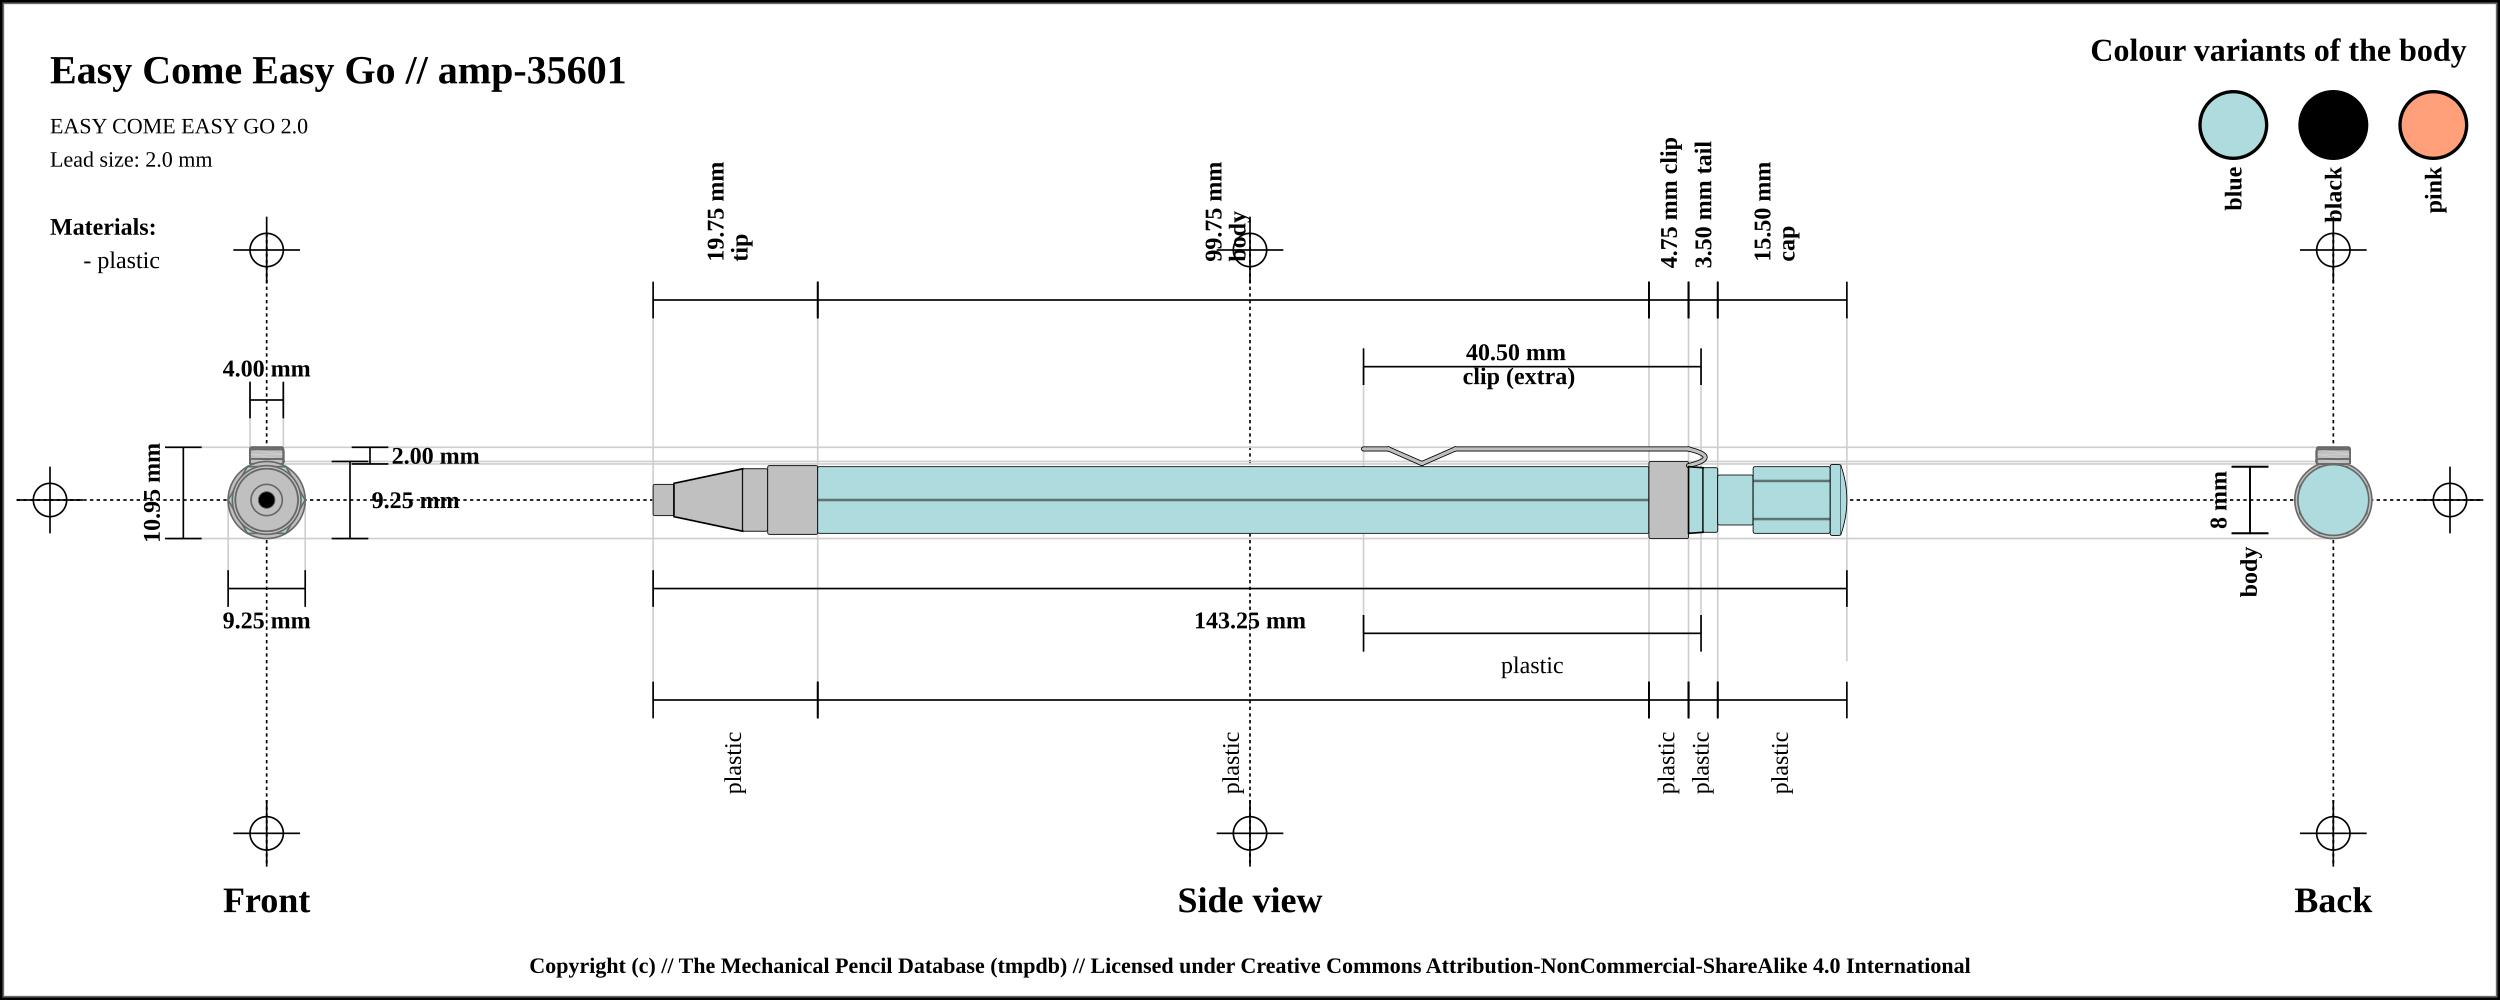
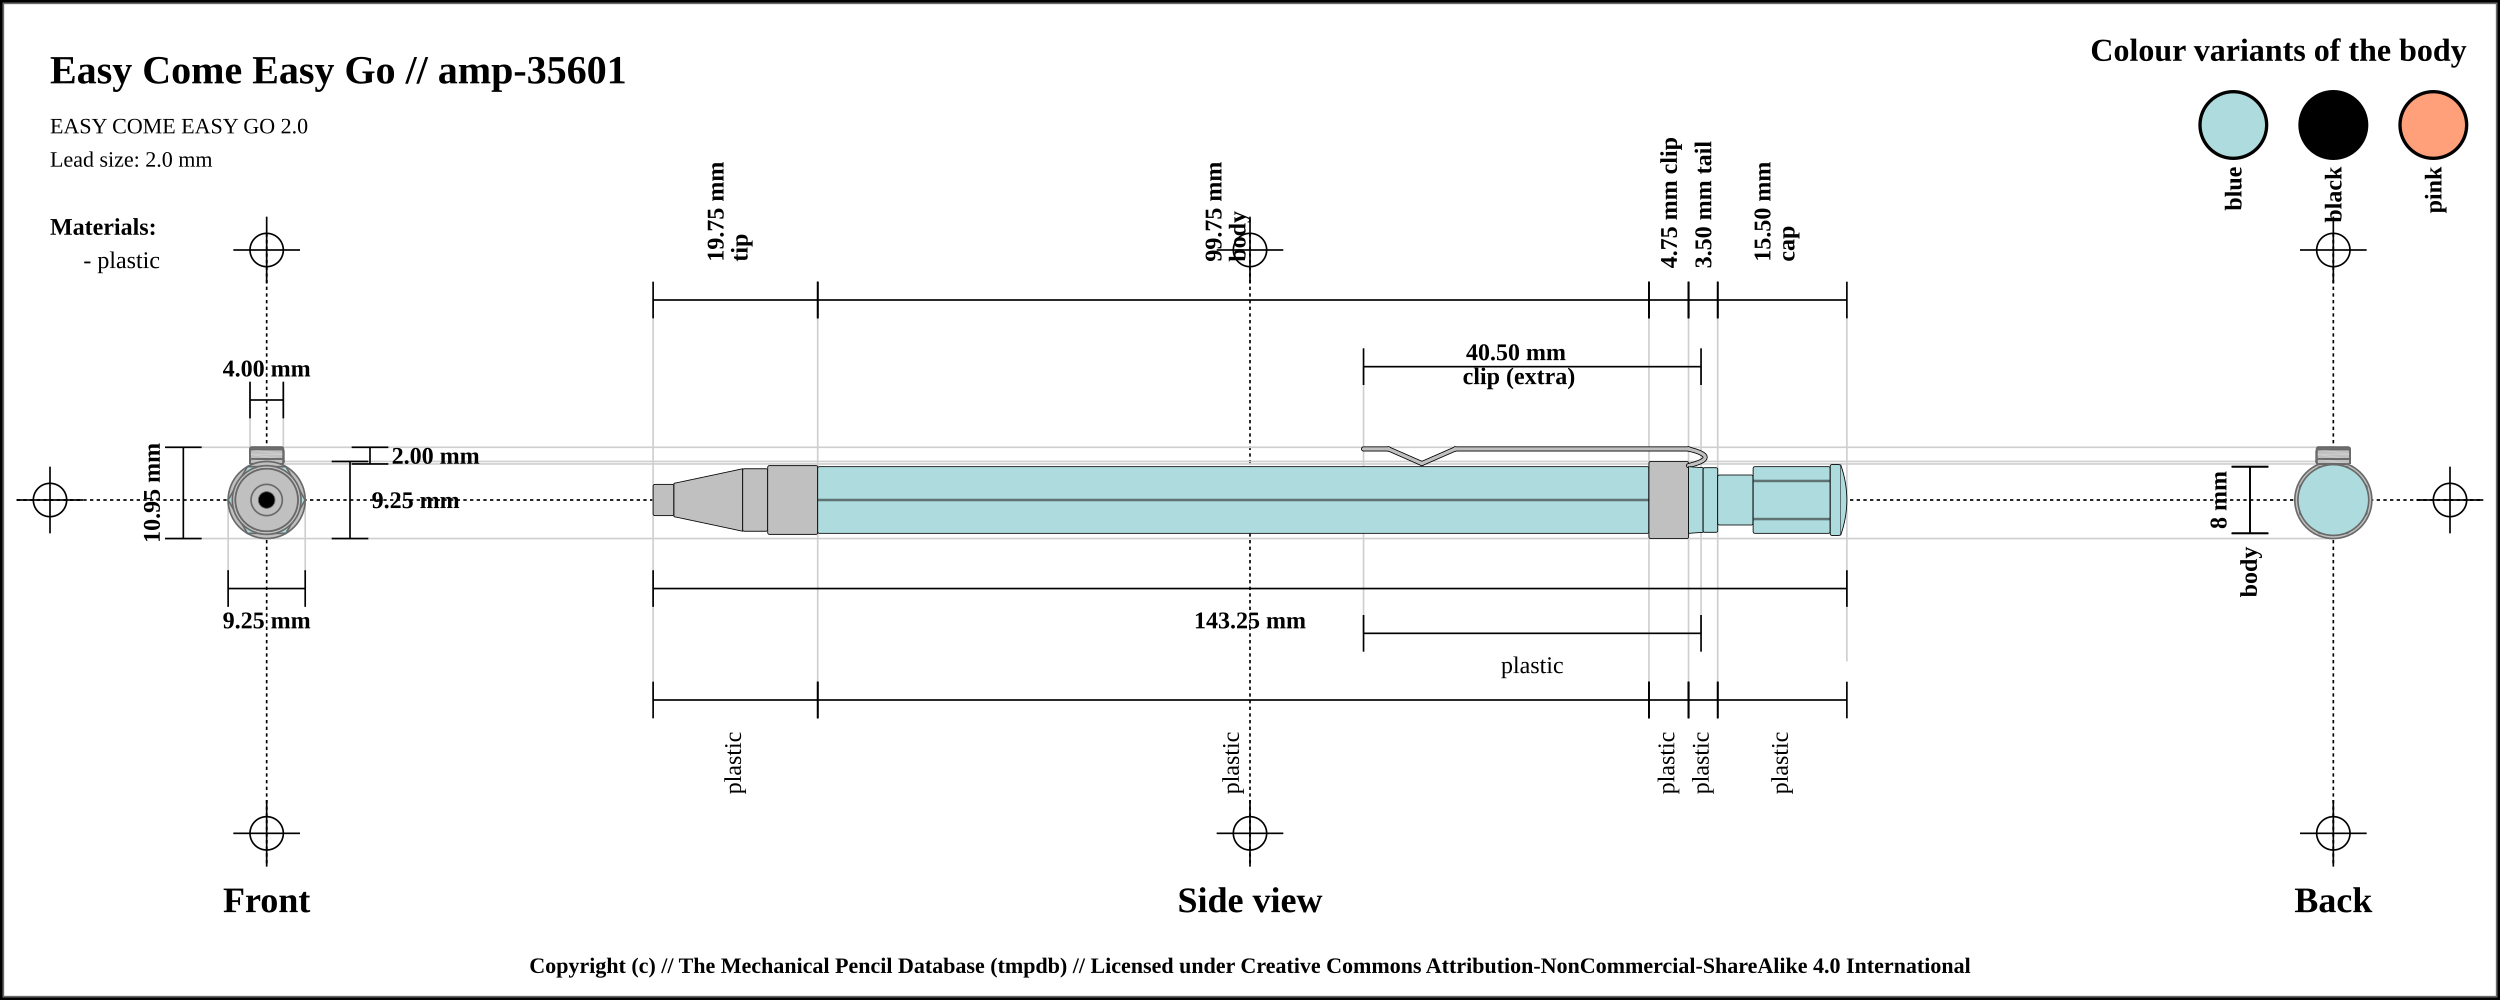
<svg xmlns="http://www.w3.org/2000/svg" width="1500" height="600">
  <pattern id="diagonalHatch" patternUnits="userSpaceOnUse" width="8" height="8">
    <rect width="6" height="6" fill="none" />
    <path stroke="dimgray" stroke-linecap="round" stroke-width="1" d="M 4,4 L 8,8" />
    <path stroke="dimgray" stroke-linecap="round" stroke-width="1" d="M 4,4 L 0,8" />
    <path stroke="gray" stroke-linecap="round" stroke-width="1" d="M 4,4 L 8,0" />
    <path stroke="gray" stroke-linecap="round" stroke-width="1" d="M 4,4 L 0,0" />
  </pattern>
  <rect x="0" y="0" width="1500" height="600" fill="white" stroke="black" stroke-width="4" />
  <rect x="2" y="2" width="1496" height="596" fill="white" stroke="dimgray" stroke-width="1" />
  <line x1="10" y1="300" x2="1490" y2="300" stroke="#000000" stroke-dasharray="2" stroke-width="1" />
  <line x1="10" y1="300" x2="50" y2="300" stroke="#000000" stroke-width="1" />
  <line x1="30" y1="280" x2="30" y2="320" stroke="#000000" stroke-width="1" />
  <circle r="10" cx="30" cy="300" fill="none" stroke="#000000" stroke-width="1" />
  <line x1="1450" y1="300" x2="1490" y2="300" stroke="#000000" stroke-width="1" />
  <line x1="1470" y1="280" x2="1470" y2="320" stroke="#000000" stroke-width="1" />
  <circle r="10" cx="1470" cy="300" fill="none" stroke="#000000" stroke-width="1" />
  <line x1="160" y1="140" x2="160" y2="520" stroke="#000000" stroke-dasharray="2" stroke-width="1" />
  <line x1="140" y1="150" x2="180" y2="150" stroke="#000000" stroke-width="1" />
  <line x1="160" y1="130" x2="160" y2="170" stroke="#000000" stroke-width="1" />
  <circle r="10" cx="160" cy="150" fill="none" stroke="#000000" stroke-width="1" />
  <line x1="140" y1="500" x2="180" y2="500" stroke="#000000" stroke-width="1" />
  <line x1="160" y1="480" x2="160" y2="520" stroke="#000000" stroke-width="1" />
  <circle r="10" cx="160" cy="500" fill="none" stroke="#000000" stroke-width="1" />
  <line x1="750" y1="140" x2="750" y2="520" stroke="#000000" stroke-dasharray="2" stroke-width="1" />
  <line x1="730" y1="150" x2="770" y2="150" stroke="#000000" stroke-width="1" />
  <line x1="750" y1="130" x2="750" y2="170" stroke="#000000" stroke-width="1" />
  <circle r="10" cx="750" cy="150" fill="none" stroke="#000000" stroke-width="1" />
  <line x1="730" y1="500" x2="770" y2="500" stroke="#000000" stroke-width="1" />
  <line x1="750" y1="480" x2="750" y2="520" stroke="#000000" stroke-width="1" />
  <circle r="10" cx="750" cy="500" fill="none" stroke="#000000" stroke-width="1" />
  <line x1="1400" y1="140" x2="1400" y2="520" stroke="#000000" stroke-dasharray="2" stroke-width="1" />
  <line x1="1380" y1="150" x2="1420" y2="150" stroke="#000000" stroke-width="1" />
  <line x1="1400" y1="130" x2="1400" y2="170" stroke="#000000" stroke-width="1" />
  <circle r="10" cx="1400" cy="150" fill="none" stroke="#000000" stroke-width="1" />
  <line x1="1380" y1="500" x2="1420" y2="500" stroke="#000000" stroke-width="1" />
  <line x1="1400" y1="480" x2="1400" y2="520" stroke="#000000" stroke-width="1" />
  <circle r="10" cx="1400" cy="500" fill="none" stroke="#000000" stroke-width="1" />
  <text x="30" y="50" font-size="2.0em" font-weight="bold"> Easy Come Easy Go // amp-35601 </text>
  <text x="30" y="80" font-size="1.1em"> EASY COME EASY GO 2.0</text>
  <text x="30" y="100" font-size="1.1em"> Lead size: 2.0 mm</text>
  <text x="1480" y="30" font-size="1.6em" font-weight="bold" text-anchor="end" dominant-baseline="central">Colour variants of the body</text>
  <rect x="1440" y="55" width="40" rx="50%" ry="50%" height="40" stroke="black" stroke-width="2" fill="#FFA07A" />
  <text x="1460" y="100" transform="rotate(-90, 1460, 100)" font-size="1.2em" font-weight="bold" text-anchor="end" dominant-baseline="central">pink</text>
  <rect x="1380" y="55" width="40" rx="50%" ry="50%" height="40" stroke="black" stroke-width="2" fill="#000000" />
  <text x="1400" y="100" transform="rotate(-90, 1400, 100)" font-size="1.2em" font-weight="bold" text-anchor="end" dominant-baseline="central">black</text>
  <rect x="1320" y="55" width="40" rx="50%" ry="50%" height="40" stroke="black" stroke-width="2" fill="#AEDCDE" />
  <text x="1340" y="100" transform="rotate(-90, 1340, 100)" font-size="1.2em" font-weight="bold" text-anchor="end" dominant-baseline="central">blue</text>
  <text x="30" y="136" font-size="1.2em" font-weight="bold" text-anchor="start" dominant-baseline="central">Materials:</text>
  <text x="50" y="156" font-size="1.2em" text-anchor="start" dominant-baseline="central"> - plastic</text>
  <line x1="100" y1="268.375" x2="1400" y2="268.375" stroke="#cfcfcf" stroke-width="1" />
  <line x1="160" y1="278.375" x2="1400" y2="278.375" stroke="#cfcfcf" stroke-width="1" />
  <line x1="150" y1="230" x2="150" y2="300" stroke="#cfcfcf" stroke-width="1" />
  <line x1="170" y1="230" x2="170" y2="300" stroke="#cfcfcf" stroke-width="1" />
  <line x1="160" y1="276.875" x2="1400" y2="276.875" stroke="#cfcfcf" stroke-width="1" />
  <line x1="100" y1="323.125" x2="1400" y2="323.125" stroke="#cfcfcf" stroke-width="1" />
  <line x1="136.875" y1="300" x2="136.875" y2="343.125" stroke="#cfcfcf" stroke-width="1" />
  <line x1="183.125" y1="300" x2="183.125" y2="343.125" stroke="#cfcfcf" stroke-width="1" />
  <line x1="391.875" y1="180" x2="391.875" y2="420" stroke="#cfcfcf" stroke-width="1" />
  <line x1="490.625" y1="180" x2="490.625" y2="420" stroke="#cfcfcf" stroke-width="1" />
  <line x1="989.375" y1="180" x2="989.375" y2="420" stroke="#cfcfcf" stroke-width="1" />
  <line x1="818.125" y1="220" x2="818.125" y2="380" stroke="#cfcfcf" stroke-width="1" />
  <line x1="1020.625" y1="220" x2="1020.625" y2="380" stroke="#cfcfcf" stroke-width="1" />
  <line x1="1013.125" y1="180" x2="1013.125" y2="420" stroke="#cfcfcf" stroke-width="1" />
  <line x1="1030.625" y1="180" x2="1030.625" y2="420" stroke="#cfcfcf" stroke-width="1" />
  <line x1="1108.125" y1="188.875" x2="1108.125" y2="396.875" stroke="#cfcfcf" stroke-width="1" />
  <text x="160" y="540" font-size="1.8em" font-weight="bold" text-anchor="middle" dominant-baseline="central">Front</text>
  <text x="750" y="540" font-size="1.8em" font-weight="bold" text-anchor="middle" dominant-baseline="central">Side view</text>
  <text x="1400" y="540" font-size="1.8em" font-weight="bold" text-anchor="middle" dominant-baseline="central">Back</text>
  <line x1="150" y1="229" x2="150" y2="251" stroke="black" stroke-width="1" />
  <line x1="150" y1="240" x2="170" y2="240" stroke="black" stroke-width="1" />
  <line x1="170" y1="229" x2="170" y2="251" stroke="black" stroke-width="1" />
  <text x="160" y="221" font-size="1.2em" font-weight="bold" text-anchor="middle" dominant-baseline="central" fill="black">
    <tspan x="160" dy="0">4.00 mm</tspan>
  </text>
  <line x1="211" y1="268.375" x2="233" y2="268.375" stroke="black" stroke-width="1" />
  <line x1="222" y1="268.375" x2="222" y2="278.375" stroke="black" stroke-width="1" />
  <line x1="211" y1="278.375" x2="233" y2="278.375" stroke="black" stroke-width="1" />
  <text x="235" y="273.375" font-size="1.2em" font-weight="bold" text-anchor="start" dominant-baseline="central" fill="black">2.00 mm</text>
  <line x1="199" y1="276.875" x2="221" y2="276.875" stroke="black" stroke-width="1" />
  <line x1="210" y1="276.875" x2="210" y2="323.125" stroke="black" stroke-width="1" />
  <line x1="199" y1="323.125" x2="221" y2="323.125" stroke="black" stroke-width="1" />
  <text x="223" y="300" font-size="1.2em" font-weight="bold" text-anchor="start" dominant-baseline="central" fill="black">9.25 mm</text>
  <line x1="99" y1="268.375" x2="121" y2="268.375" stroke="black" stroke-width="1" />
  <line x1="110" y1="268.375" x2="110" y2="323.125" stroke="black" stroke-width="1" />
  <line x1="99" y1="323.125" x2="121" y2="323.125" stroke="black" stroke-width="1" />
  <text x="91" y="295.75" transform="rotate(-90, 91, 295.75)" font-size="1.2em" font-weight="bold" text-anchor="middle" dominant-baseline="central" fill="black">10.95 mm</text>
  <line x1="136.875" y1="342.125" x2="136.875" y2="364.125" stroke="black" stroke-width="1" />
  <line x1="136.875" y1="353.125" x2="183.125" y2="353.125" stroke="black" stroke-width="1" />
  <line x1="183.125" y1="342.125" x2="183.125" y2="364.125" stroke="black" stroke-width="1" />
  <text x="160" y="372.125" font-size="1.2em" font-weight="bold" text-anchor="middle" dominant-baseline="central" fill="black">
    <tspan x="160" dy="0">9.25 mm</tspan>
  </text>
  <line x1="391.875" y1="169" x2="391.875" y2="191" stroke="black" stroke-width="1" />
  <line x1="391.875" y1="180" x2="490.625" y2="180" stroke="black" stroke-width="1" />
  <line x1="490.625" y1="169" x2="490.625" y2="191" stroke="black" stroke-width="1" />
  <text x="441.25" y="161" font-size="1.2em" transform="rotate(-90, 429.25, 161)" font-weight="bold" text-anchor="start" dominant-baseline="central" fill="black">
    <tspan x="433.25" dy="0">19.75 mm</tspan>
    <tspan x="433.25" dy="1em">tip</tspan>
  </text>
  <line x1="490.625" y1="169" x2="490.625" y2="191" stroke="black" stroke-width="1" />
  <line x1="490.625" y1="180" x2="989.375" y2="180" stroke="black" stroke-width="1" />
  <line x1="989.375" y1="169" x2="989.375" y2="191" stroke="black" stroke-width="1" />
  <text x="740" y="161" font-size="1.2em" transform="rotate(-90, 728, 161)" font-weight="bold" text-anchor="start" dominant-baseline="central" fill="black">
    <tspan x="732" dy="0">99.75 mm</tspan>
    <tspan x="732" dy="1em">body</tspan>
  </text>
  <line x1="989.375" y1="169" x2="989.375" y2="191" stroke="black" stroke-width="1" />
  <line x1="989.375" y1="180" x2="1013.125" y2="180" stroke="black" stroke-width="1" />
  <line x1="1013.125" y1="169" x2="1013.125" y2="191" stroke="black" stroke-width="1" />
  <text x="1001.25" y="161" font-size="1.2em" transform="rotate(-90, 1001.25, 161)" font-weight="bold" text-anchor="start" dominant-baseline="central" fill="black">
    <tspan x="1001.25" dy="0">4.75 mm clip</tspan>
  </text>
  <line x1="818.125" y1="209" x2="818.125" y2="231" stroke="black" stroke-width="1" />
  <line x1="818.125" y1="220" x2="1020.625" y2="220" stroke="black" stroke-width="1" />
  <line x1="1020.625" y1="209" x2="1020.625" y2="231" stroke="black" stroke-width="1" />
  <text x="919.375" y="212" font-weight="bold" font-size="1.2em" text-anchor="middle" dominant-baseline="middle" fill="black">
    <tspan x="911.375" dy="0">40.50 mm</tspan>
    <tspan x="911.375" dy="1em">clip (extra)</tspan>
  </text>
  <line x1="1013.125" y1="169" x2="1013.125" y2="191" stroke="black" stroke-width="1" />
  <line x1="1013.125" y1="180" x2="1030.625" y2="180" stroke="black" stroke-width="1" />
  <line x1="1030.625" y1="169" x2="1030.625" y2="191" stroke="black" stroke-width="1" />
  <text x="1021.875" y="161" font-size="1.2em" transform="rotate(-90, 1021.875, 161)" font-weight="bold" text-anchor="start" dominant-baseline="central" fill="black">
    <tspan x="1021.875" dy="0">3.50 mm tail</tspan>
  </text>
  <line x1="1030.625" y1="169" x2="1030.625" y2="191" stroke="black" stroke-width="1" />
  <line x1="1030.625" y1="180" x2="1108.125" y2="180" stroke="black" stroke-width="1" />
  <line x1="1108.125" y1="169" x2="1108.125" y2="191" stroke="black" stroke-width="1" />
  <text x="1069.375" y="161" font-size="1.2em" transform="rotate(-90, 1057.375, 161)" font-weight="bold" text-anchor="start" dominant-baseline="central" fill="black">
    <tspan x="1061.375" dy="0">15.50 mm</tspan>
    <tspan x="1061.375" dy="1em">cap</tspan>
  </text>
  <line x1="391.875" y1="342.125" x2="391.875" y2="364.125" stroke="black" stroke-width="1" />
  <line x1="391.875" y1="353.125" x2="1108.125" y2="353.125" stroke="black" stroke-width="1" />
  <line x1="1108.125" y1="342.125" x2="1108.125" y2="364.125" stroke="black" stroke-width="1" />
  <text x="750" y="372.125" font-size="1.2em" font-weight="bold" text-anchor="middle" dominant-baseline="central" fill="black">
    <tspan x="750" dy="0">143.25 mm</tspan>
  </text>
  <line x1="391.875" y1="409" x2="391.875" y2="431" stroke="black" stroke-width="1" />
  <line x1="391.875" y1="420" x2="490.625" y2="420" stroke="black" stroke-width="1" />
  <line x1="490.625" y1="409" x2="490.625" y2="431" stroke="black" stroke-width="1" />
  <text x="441.25" y="439" font-size="1.2em" transform="rotate(-90, 441.25, 439)" text-anchor="end" dominant-baseline="middle" fill="black">
    <tspan x="441.25" dy="0">plastic</tspan>
  </text>
  <line x1="490.625" y1="409" x2="490.625" y2="431" stroke="black" stroke-width="1" />
  <line x1="490.625" y1="420" x2="989.375" y2="420" stroke="black" stroke-width="1" />
  <line x1="989.375" y1="409" x2="989.375" y2="431" stroke="black" stroke-width="1" />
  <text x="740" y="439" font-size="1.2em" transform="rotate(-90, 740, 439)" text-anchor="end" dominant-baseline="middle" fill="black">
    <tspan x="740" dy="0">plastic</tspan>
  </text>
  <line x1="989.375" y1="409" x2="989.375" y2="431" stroke="black" stroke-width="1" />
  <line x1="989.375" y1="420" x2="1013.125" y2="420" stroke="black" stroke-width="1" />
  <line x1="1013.125" y1="409" x2="1013.125" y2="431" stroke="black" stroke-width="1" />
  <text x="1001.25" y="439" font-size="1.2em" transform="rotate(-90, 1001.25, 439)" text-anchor="end" dominant-baseline="middle" fill="black">
    <tspan x="1001.25" dy="0">plastic</tspan>
  </text>
  <line x1="818.125" y1="369" x2="818.125" y2="391" stroke="black" stroke-width="1" />
  <line x1="818.125" y1="380" x2="1020.625" y2="380" stroke="black" stroke-width="1" />
  <line x1="1020.625" y1="369" x2="1020.625" y2="391" stroke="black" stroke-width="1" />
  <text x="919.375" y="399" font-size="1.2em" text-anchor="middle" dominant-baseline="central" fill="black">
    <tspan x="919.375" dy="0">plastic</tspan>
  </text>
  <line x1="1013.125" y1="409" x2="1013.125" y2="431" stroke="black" stroke-width="1" />
  <line x1="1013.125" y1="420" x2="1030.625" y2="420" stroke="black" stroke-width="1" />
  <line x1="1030.625" y1="409" x2="1030.625" y2="431" stroke="black" stroke-width="1" />
  <text x="1021.875" y="439" font-size="1.2em" transform="rotate(-90, 1021.875, 439)" text-anchor="end" dominant-baseline="middle" fill="black">
    <tspan x="1021.875" dy="0">plastic</tspan>
  </text>
  <line x1="1030.625" y1="409" x2="1030.625" y2="431" stroke="black" stroke-width="1" />
  <line x1="1030.625" y1="420" x2="1108.125" y2="420" stroke="black" stroke-width="1" />
  <line x1="1108.125" y1="409" x2="1108.125" y2="431" stroke="black" stroke-width="1" />
  <text x="1069.375" y="439" font-size="1.2em" transform="rotate(-90, 1069.375, 439)" text-anchor="end" dominant-baseline="middle" fill="black">
    <tspan x="1069.375" dy="0">plastic</tspan>
  </text>
  <line x1="1339" y1="280" x2="1361" y2="280" stroke="black" stroke-width="1" />
  <line x1="1350" y1="280" x2="1350" y2="320" stroke="black" stroke-width="1" />
  <line x1="1339" y1="320" x2="1361" y2="320" stroke="black" stroke-width="1" />
  <text x="1331" y="300" transform="rotate(-90, 1331, 300)" font-size="1.2em" font-weight="bold" text-anchor="middle" dominant-baseline="central" fill="black">8 mm</text>
  <line x1="1339" y1="280" x2="1361" y2="280" stroke="black" stroke-width="1" />
  <line x1="1350" y1="280" x2="1350" y2="320" stroke="black" stroke-width="1" />
  <line x1="1339" y1="320" x2="1361" y2="320" stroke="black" stroke-width="1" />
  <text x="1350" y="328" transform="rotate(-90, 1350, 328)" font-weight="bold" font-size="1.2em" text-anchor="end" dominant-baseline="middle" fill="black">body</text>
  <rect x="391.875" y="290.625" width="12.5" height="18.75" rx="1" ry="1" stroke-width="0.5" stroke="black" fill="silver" />
-   <path d="M404.375 290 L445.625 281.25 L445.625 318.75 L404.375 310 Z" stroke-width="1" stroke="black" fill="silver" />
+   <path d="M404.375 290 L445.625 281.25 L445.625 318.75 L404.375 310 Z" stroke-width="0.5" stroke="black" stroke-linejoin="round" fill="silver" />
  <rect x="445.625" y="281.25" width="15" height="37.5" rx="1" ry="1" stroke-width="0.5" stroke="black" fill="silver" />
  <rect x="460.625" y="279.375" width="30" height="41.25" rx="1" ry="1" stroke-width="0.5" stroke="black" fill="silver" />
  <rect x="490.625" y="280" width="498.75" height="40" rx="1" ry="1" stroke-width="0.5" stroke="black" fill="#AEDCDE" />
  <line x1="490.625" y1="300" x2="989.375" y2="300" stroke-width="1.5" stroke="black" fill="none" stroke-opacity="0.5" />
  <line x1="490.625" y1="300" x2="989.375" y2="300" stroke-width="0.5" stroke="gray" fill="none" stroke-opacity="0.5" />
  <rect x="989.375" y="276.875" width="23.75" height="46.25" rx="1" ry="1" stroke-width="0.5" stroke="black" fill="silver" />
  <line x1="818.125" y1="269.375" x2="833.125" y2="269.375" stroke-width="3" stroke="black" fill="dimgray" stroke-linecap="round" />
/&gt;<line x1="833.125" y1="269.375" x2="853.125" y2="278.125" stroke-width="3" stroke="black" fill="dimgray" stroke-linecap="round" />
/&gt;<line x1="853.125" y1="278.125" x2="873.125" y2="269.375" stroke-width="3" stroke="black" fill="dimgray" stroke-linecap="round" />
/&gt;<line x1="873.125" y1="269.375" x2="1013.125" y2="269.375" stroke-width="3" stroke="black" fill="dimgray" stroke-linecap="round" />
/&gt;<path d="M1013.125 269.375 Q1033.125 274.375 1013.125 279.375" stroke-width="3" stroke="black" fill="none" stroke-linecap="round" />
  <line x1="818.125" y1="269.375" x2="833.125" y2="269.375" stroke-width="2" stroke="silver" fill="silver" stroke-linecap="round" />
/&gt;<line x1="833.125" y1="269.375" x2="853.125" y2="278.125" stroke-width="2" stroke="silver" fill="silver" stroke-linecap="round" />
/&gt;<line x1="853.125" y1="278.125" x2="873.125" y2="269.375" stroke-width="2" stroke="silver" fill="silver" stroke-linecap="round" />
/&gt;<line x1="873.125" y1="269.375" x2="1013.125" y2="269.375" stroke-width="2" stroke="silver" fill="silver" stroke-linecap="round" />
/&gt;<path d="M1013.125 269.375 Q1033.125 274.375 1013.125 279.375" stroke-width="2" stroke="silver" fill="none" stroke-linecap="round" />
-   <path d="M1013.125 280 L1021.875 280.625 L1021.875 319.375 L1013.125 320 Z" stroke-width="1" stroke="black" fill="#AEDCDE" />
+   <path d="M1013.125 280 L1021.875 280.625 L1021.875 319.375 L1013.125 320 Z" stroke-width="0.5" stroke="black" stroke-linejoin="round" fill="#AEDCDE" />
  <rect x="1021.875" y="280.625" width="8.75" height="38.75" rx="1" ry="1" stroke-width="0.5" stroke="black" fill="#AEDCDE" />
  <rect x="1030.625" y="285" width="21.25" height="30" rx="1" ry="1" stroke-width="0.5" stroke="black" fill="#AEDCDE" />
  <rect x="1051.875" y="280" width="46.25" height="40" rx="1" ry="1" stroke-width="0.5" stroke="black" fill="#AEDCDE" />
  <line x1="1051.875" y1="288.571" x2="1098.125" y2="288.571" stroke-width="1.5" stroke="black" fill="none" stroke-opacity="0.5" />
  <line x1="1051.875" y1="288.571" x2="1098.125" y2="288.571" stroke-width="0.5" stroke="gray" fill="none" stroke-opacity="0.5" />
  <line x1="1051.875" y1="311.429" x2="1098.125" y2="311.429" stroke-width="1.5" stroke="black" fill="none" stroke-opacity="0.5" />
  <line x1="1051.875" y1="311.429" x2="1098.125" y2="311.429" stroke-width="0.5" stroke="gray" fill="none" stroke-opacity="0.5" />
  <rect x="1098.125" y="278.75" width="6.25" height="42.5" rx="1" ry="1" stroke-width="0.5" stroke="black" fill="#AEDCDE" />
-   <path d="M1104.375 278.75 Q1111.875 300 1104.375 321.25" stroke-width="0.5" stroke="black" fill="#AEDCDE" />
+   <path d="M1104.375 278.75 Q1111.875 300 1104.375 321.25" stroke-width="0.5" stroke="black" stroke-linejoin="round" fill="#AEDCDE" />
  <circle r="21.25" cx="160" cy="300" fill="#AEDCDE" stroke="dimgray" stroke-width="1" />
  <polygon points="151.716,280 168.284,280 180,291.716 180,308.284 168.284,320 151.716,320 140,308.284 140,291.716 " stroke="dimgray" stroke-width="1" fill="#AEDCDE" />
  <circle r="15" cx="160" cy="300" fill="#AEDCDE" stroke="dimgray" stroke-width="1" />
  <circle r="19.375" cx="160" cy="300" fill="#AEDCDE" stroke="dimgray" stroke-width="1" />
  <circle r="20" cx="160" cy="300" stroke="dimgray" stroke-width="1" fill="#AEDCDE" />
  <circle r="19.375" cx="160" cy="300" stroke="dimgray" stroke-width="1" fill="#AEDCDE" />
  <rect x="150" y="268.375" width="20" height="10" rx="1" ry="1" stroke-width="1.0" stroke="dimgray" fill="silver" />
  <line x1="150" x2="170" y1="268.375" y2="271.375" stroke-width="0.5" stroke="#cfcfcf" />
  <line x1="150" x2="170" y1="271.375" y2="271.375" stroke-width="0.5" stroke="#cfcfcf" />
  <line x1="150" x2="170" y1="271.375" y2="274.375" stroke-width="0.5" stroke="#cfcfcf" />
  <line x1="150" x2="170" y1="274.375" y2="274.375" stroke-width="0.5" stroke="#cfcfcf" />
  <line x1="150" x2="170" y1="274.375" y2="277.375" stroke-width="0.5" stroke="#cfcfcf" />
  <line x1="150" x2="170" y1="277.375" y2="277.375" stroke-width="0.5" stroke="#cfcfcf" />
  <line x1="150" x2="170" y1="277.375" y2="280.375" stroke-width="0.5" stroke="#cfcfcf" />
  <rect x="150" y="268.375" width="20" height="10" rx="1" ry="1" stroke-width="1.0" stroke="dimgray" fill="none" />
  <rect x="150" y="275.375" width="20" height="3" rx="1" ry="1" stroke-width="1.0" stroke="dimgray" fill="silver" />
  <line x1="150" x2="170" y1="275.375" y2="278.375" stroke-width="0.5" stroke="#cfcfcf" />
  <rect x="150" y="275.375" width="20" height="3" rx="1" ry="1" stroke-width="1.0" stroke="dimgray" fill="none" />
  <rect x="150" y="269.625" width="20" height="8.75" rx="1" ry="1" stroke-width="1.0" stroke="dimgray" fill="silver" />
  <line x1="150" x2="170" y1="269.625" y2="272.625" stroke-width="0.5" stroke="#cfcfcf" />
  <line x1="150" x2="170" y1="272.625" y2="272.625" stroke-width="0.5" stroke="#cfcfcf" />
  <line x1="150" x2="170" y1="272.625" y2="275.625" stroke-width="0.5" stroke="#cfcfcf" />
  <line x1="150" x2="170" y1="275.625" y2="275.625" stroke-width="0.5" stroke="#cfcfcf" />
  <line x1="150" x2="170" y1="275.625" y2="278.625" stroke-width="0.5" stroke="#cfcfcf" />
  <rect x="150" y="269.625" width="20" height="8.75" rx="1" ry="1" stroke-width="1.0" stroke="dimgray" fill="none" />
  <rect x="150" y="269.625" width="20" height="8.75" rx="1" ry="1" stroke-width="1.0" stroke="dimgray" fill="silver" />
  <line x1="150" x2="170" y1="269.625" y2="272.625" stroke-width="0.5" stroke="#cfcfcf" />
  <line x1="150" x2="170" y1="272.625" y2="272.625" stroke-width="0.5" stroke="#cfcfcf" />
  <line x1="150" x2="170" y1="272.625" y2="275.625" stroke-width="0.5" stroke="#cfcfcf" />
  <line x1="150" x2="170" y1="275.625" y2="275.625" stroke-width="0.5" stroke="#cfcfcf" />
  <line x1="150" x2="170" y1="275.625" y2="278.625" stroke-width="0.5" stroke="#cfcfcf" />
  <rect x="150" y="269.625" width="20" height="8.75" rx="1" ry="1" stroke-width="1.0" stroke="dimgray" fill="none" />
  <rect x="150" y="275.375" width="20" height="3" rx="1" ry="1" stroke-width="1.0" stroke="dimgray" fill="silver" />
  <line x1="150" x2="170" y1="275.375" y2="278.375" stroke-width="0.5" stroke="#cfcfcf" />
  <rect x="150" y="275.375" width="20" height="3" rx="1" ry="1" stroke-width="1.0" stroke="dimgray" fill="none" />
  <circle r="23.125" cx="160" cy="300" fill="silver" stroke="dimgray" stroke-width="1" />
  <polygon points="148.453,280 171.547,280 183.094,300 171.547,320 148.453,320 136.906,300 " stroke="dimgray" stroke-width="1" fill="#AEDCDE" />
  <circle r="20.625" cx="160" cy="300" fill="silver" stroke="dimgray" stroke-width="1" />
  <circle r="18.75" cx="160" cy="300" fill="silver" stroke="dimgray" stroke-width="1" />
  <circle r="10" cx="160" cy="300" stroke="dimgray" stroke-width="1" fill="silver" />
  <circle r="18.75" cx="160" cy="300" stroke="dimgray" stroke-width="1" fill="silver" />
  <circle r="9.375" cx="160" cy="300" fill="silver" stroke="dimgray" stroke-width="1" />
  <circle r="5" cx="160" cy="300" fill="black" stroke="dimgray" stroke-width="0.5" />
  <circle r="9.375" cx="1400" cy="300" fill="silver" stroke="dimgray" stroke-width="1" />
  <circle r="10" cx="1400" cy="300" stroke="dimgray" stroke-width="1" fill="silver" />
  <circle r="18.75" cx="1400" cy="300" stroke="dimgray" stroke-width="1" fill="silver" />
  <circle r="18.75" cx="1400" cy="300" fill="silver" stroke="dimgray" stroke-width="1" />
  <circle r="20.625" cx="1400" cy="300" fill="silver" stroke="dimgray" stroke-width="1" />
  <polygon points="1388.453,280 1411.547,280 1423.094,300 1411.547,320 1388.453,320 1376.906,300 " stroke="dimgray" stroke-width="1" fill="#AEDCDE" />
  <circle r="23.125" cx="1400" cy="300" fill="silver" stroke="dimgray" stroke-width="1" />
  <rect x="1390" y="268.375" width="20" height="10" rx="1" ry="1" stroke-width="1.0" stroke="dimgray" fill="silver" />
  <line x1="1390" x2="1410" y1="268.375" y2="271.375" stroke-width="0.5" stroke="#cfcfcf" />
  <line x1="1390" x2="1410" y1="271.375" y2="271.375" stroke-width="0.5" stroke="#cfcfcf" />
  <line x1="1390" x2="1410" y1="271.375" y2="274.375" stroke-width="0.5" stroke="#cfcfcf" />
  <line x1="1390" x2="1410" y1="274.375" y2="274.375" stroke-width="0.5" stroke="#cfcfcf" />
  <line x1="1390" x2="1410" y1="274.375" y2="277.375" stroke-width="0.5" stroke="#cfcfcf" />
  <line x1="1390" x2="1410" y1="277.375" y2="277.375" stroke-width="0.5" stroke="#cfcfcf" />
  <line x1="1390" x2="1410" y1="277.375" y2="280.375" stroke-width="0.5" stroke="#cfcfcf" />
  <rect x="1390" y="268.375" width="20" height="10" rx="1" ry="1" stroke-width="1.0" stroke="dimgray" fill="none" />
  <rect x="1390" y="275.375" width="20" height="3" rx="1" ry="1" stroke-width="1.0" stroke="dimgray" fill="silver" />
  <line x1="1390" x2="1410" y1="275.375" y2="278.375" stroke-width="0.5" stroke="#cfcfcf" />
  <rect x="1390" y="275.375" width="20" height="3" rx="1" ry="1" stroke-width="1.0" stroke="dimgray" fill="none" />
  <rect x="1390" y="269.625" width="20" height="8.75" rx="1" ry="1" stroke-width="1.0" stroke="dimgray" fill="silver" />
  <line x1="1390" x2="1410" y1="269.625" y2="272.625" stroke-width="0.5" stroke="#cfcfcf" />
  <line x1="1390" x2="1410" y1="272.625" y2="272.625" stroke-width="0.5" stroke="#cfcfcf" />
  <line x1="1390" x2="1410" y1="272.625" y2="275.625" stroke-width="0.5" stroke="#cfcfcf" />
  <line x1="1390" x2="1410" y1="275.625" y2="275.625" stroke-width="0.5" stroke="#cfcfcf" />
  <line x1="1390" x2="1410" y1="275.625" y2="278.625" stroke-width="0.5" stroke="#cfcfcf" />
  <rect x="1390" y="269.625" width="20" height="8.75" rx="1" ry="1" stroke-width="1.0" stroke="dimgray" fill="none" />
  <rect x="1390" y="269.625" width="20" height="8.75" rx="1" ry="1" stroke-width="1.0" stroke="dimgray" fill="silver" />
  <line x1="1390" x2="1410" y1="269.625" y2="272.625" stroke-width="0.5" stroke="#cfcfcf" />
  <line x1="1390" x2="1410" y1="272.625" y2="272.625" stroke-width="0.5" stroke="#cfcfcf" />
  <line x1="1390" x2="1410" y1="272.625" y2="275.625" stroke-width="0.5" stroke="#cfcfcf" />
  <line x1="1390" x2="1410" y1="275.625" y2="275.625" stroke-width="0.5" stroke="#cfcfcf" />
  <line x1="1390" x2="1410" y1="275.625" y2="278.625" stroke-width="0.5" stroke="#cfcfcf" />
  <rect x="1390" y="269.625" width="20" height="8.75" rx="1" ry="1" stroke-width="1.0" stroke="dimgray" fill="none" />
  <rect x="1390" y="275.375" width="20" height="3" rx="1" ry="1" stroke-width="1.0" stroke="dimgray" fill="silver" />
  <line x1="1390" x2="1410" y1="275.375" y2="278.375" stroke-width="0.5" stroke="#cfcfcf" />
  <rect x="1390" y="275.375" width="20" height="3" rx="1" ry="1" stroke-width="1.0" stroke="dimgray" fill="none" />
  <circle r="20" cx="1400" cy="300" stroke="dimgray" stroke-width="1" fill="#AEDCDE" />
  <circle r="19.375" cx="1400" cy="300" stroke="dimgray" stroke-width="1" fill="#AEDCDE" />
  <circle r="19.375" cx="1400" cy="300" fill="#AEDCDE" stroke="dimgray" stroke-width="1" />
  <circle r="15" cx="1400" cy="300" fill="#AEDCDE" stroke="dimgray" stroke-width="1" />
  <polygon points="1391.716,280 1408.284,280 1420,291.716 1420,308.284 1408.284,320 1391.716,320 1380,308.284 1380,291.716 " stroke="dimgray" stroke-width="1" fill="#AEDCDE" />
  <circle r="21.25" cx="1400" cy="300" fill="#AEDCDE" stroke="dimgray" stroke-width="1" />
  <text x="50%" y="580" font-size="1.1em" font-weight="bold" text-anchor="middle" dominant-baseline="middle">Copyright (c) // The Mechanical Pencil Database (tmpdb) // Licensed under Creative Commons Attribution-NonCommercial-ShareAlike 4.0 International</text>
</svg>
